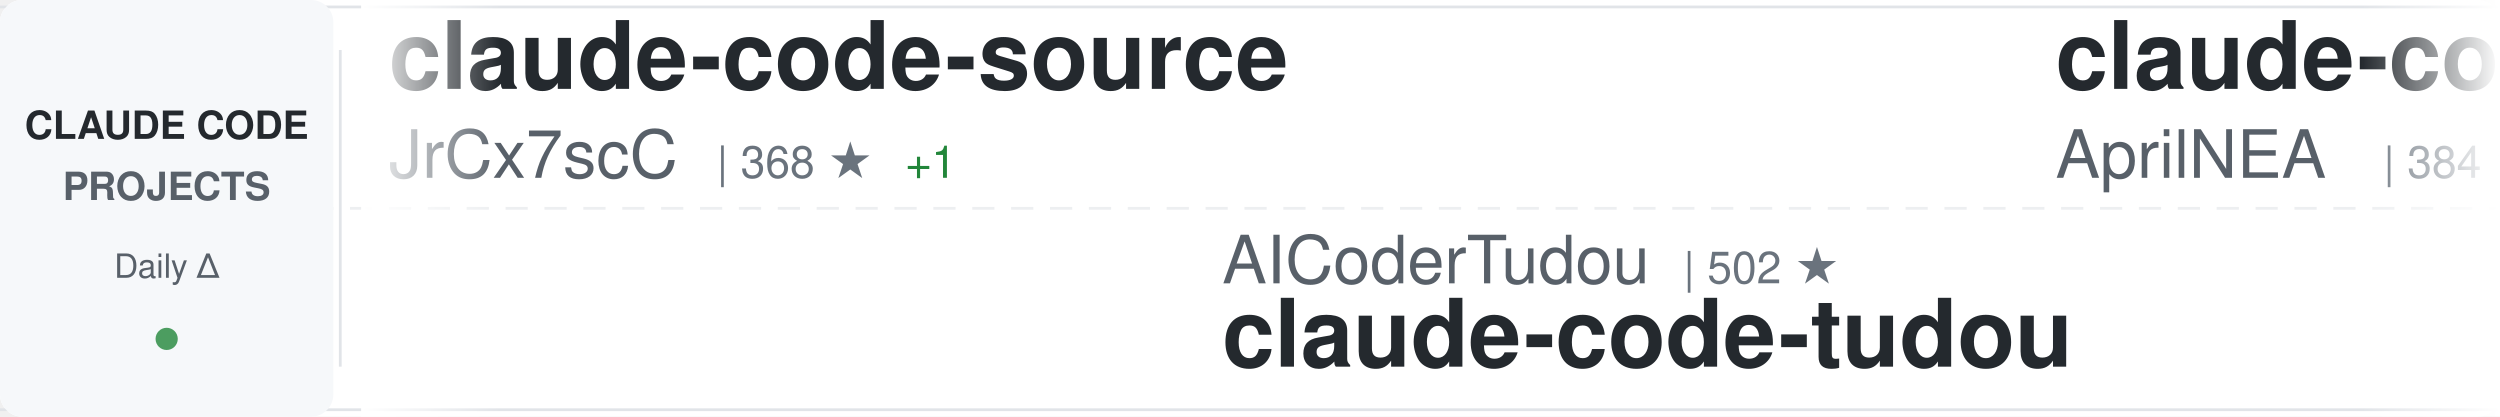
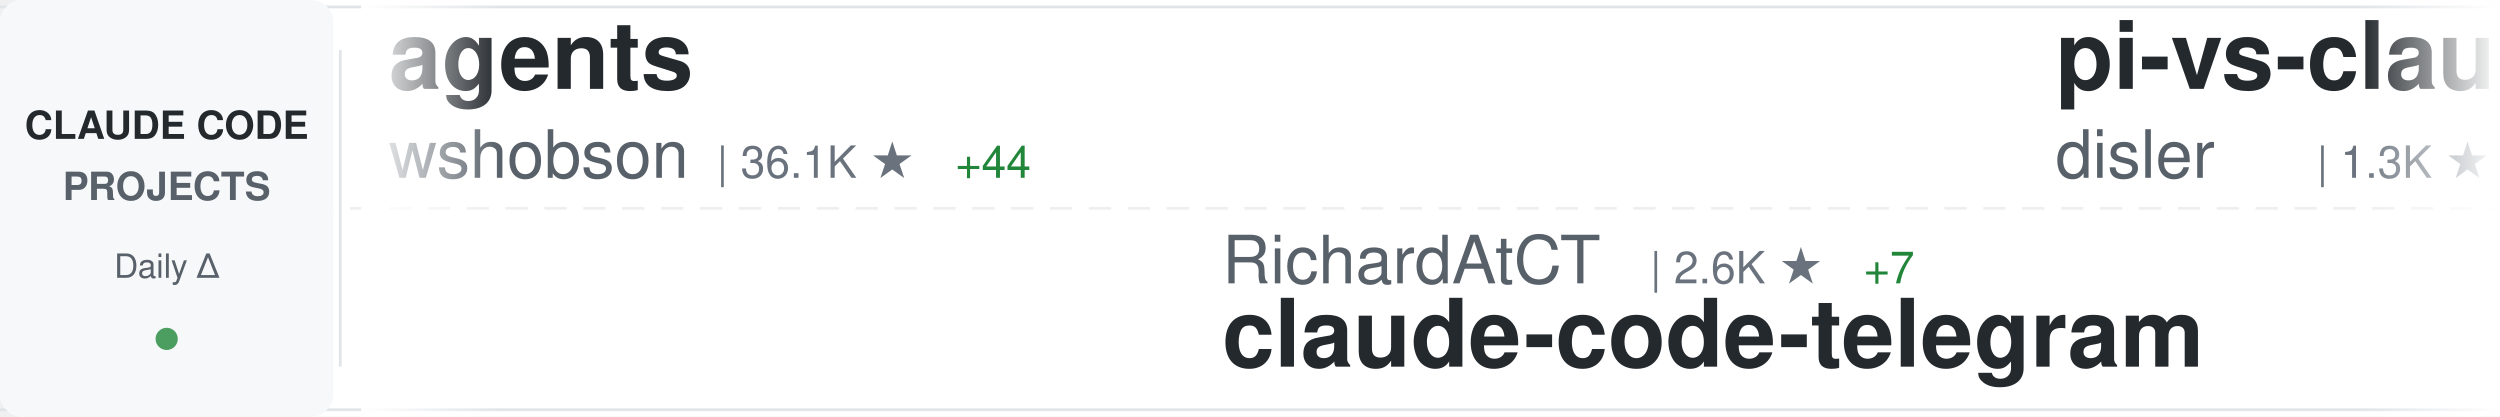
<svg xmlns="http://www.w3.org/2000/svg" width="900" height="150">
  <defs>
    <linearGradient id="awesomeLeftFade" x1="0%" y1="0%" x2="100%" y2="0%">
      <stop offset="0%" style="stop-color:#ffffff;stop-opacity:1" />
      <stop offset="100%" style="stop-color:#ffffff;stop-opacity:0" />
    </linearGradient>
    <linearGradient id="awesomeRightFade" x1="0%" y1="0%" x2="100%" y2="0%">
      <stop offset="0%" style="stop-color:#ffffff;stop-opacity:0" />
      <stop offset="100%" style="stop-color:#ffffff;stop-opacity:1" />
    </linearGradient>
  </defs>
  <rect width="900" height="150" fill="#ffffff" rx="8" />
  <rect x="0" y="2" width="900" height="1" fill="#e1e4e8" />
  <rect x="0" y="147" width="900" height="1" fill="#e1e4e8" />
  <line x1="0" y1="75" x2="900" y2="75" stroke="#e1e4e8" stroke-width="1" stroke-dasharray="8 6" opacity="0.6" />
  <rect x="0" y="0" width="120" height="150" fill="#f6f8fa" rx="8" />
  <text x="60" y="50" font-family="-apple-system, BlinkMacSystemFont, 'Segoe UI', Helvetica, Arial, sans-serif" font-size="14" font-weight="600" fill="#24292e" text-anchor="middle">CLAUDE CODE</text>
  <text x="60" y="72" font-family="-apple-system, BlinkMacSystemFont, 'Segoe UI', Helvetica, Arial, sans-serif" font-size="14" font-weight="600" fill="#586069" text-anchor="middle">PROJECTS</text>
  <text x="60" y="100" font-family="-apple-system, BlinkMacSystemFont, 'Segoe UI', Helvetica, Arial, sans-serif" font-size="12" font-weight="500" fill="#586069" text-anchor="middle">Daily Δ</text>
  <circle cx="60" cy="122" r="4" fill="#22863a" opacity="0.8" />
  <rect x="122" y="18" width="1" height="114" fill="#e1e4e8" />
  <clipPath id="awesomeTickerClip">
    <rect x="130" y="0" width="770" height="150" />
  </clipPath>
  <g clip-path="url(#awesomeTickerClip)">
    <g id="awesomeTickerItems">
      <animateTransform attributeName="transform" attributeType="XML" type="translate" from="0 0" to="-3000 0" dur="54s" repeatCount="indefinite" />
      <g transform="translate(0, 0)">
-         <text x="140" y="32" font-family="-apple-system, BlinkMacSystemFont, 'Segoe UI', Helvetica, Arial, sans-serif" font-size="34" font-weight="600" fill="#24292e">claude-code-source</text>
-         <text x="140" y="64" font-family="-apple-system, BlinkMacSystemFont, 'Segoe UI', Helvetica, Arial, sans-serif" font-size="24" font-weight="400" fill="#586069">JrCx7scC</text>
-         <text x="258" y="64" font-family="-apple-system, BlinkMacSystemFont, 'Segoe UI', Helvetica, Arial, sans-serif" font-size="16" font-weight="500" fill="#6a737d">| 368 ★</text>
-         <text x="326" y="64" font-family="-apple-system, BlinkMacSystemFont, 'Segoe UI', Helvetica, Arial, sans-serif" font-size="16" font-weight="500" fill="#22863a"> +1</text>
+         <text x="140" y="32" font-family="-apple-system, BlinkMacSystemFont, 'Segoe UI', Helvetica, Arial, sans-serif" font-size="34" font-weight="600" fill="#24292e">agents</text>
+         <text x="140" y="64" font-family="-apple-system, BlinkMacSystemFont, 'Segoe UI', Helvetica, Arial, sans-serif" font-size="24" font-weight="400" fill="#586069">wshobson</text>
+         <text x="258" y="64" font-family="-apple-system, BlinkMacSystemFont, 'Segoe UI', Helvetica, Arial, sans-serif" font-size="16" font-weight="500" fill="#6a737d">| 36.1K ★</text>
+         <text x="344" y="64" font-family="-apple-system, BlinkMacSystemFont, 'Segoe UI', Helvetica, Arial, sans-serif" font-size="16" font-weight="500" fill="#22863a"> +44</text>
      </g>
      <g transform="translate(300, 0)">
-         <text x="140" y="102" font-family="-apple-system, BlinkMacSystemFont, 'Segoe UI', Helvetica, Arial, sans-serif" font-size="24" font-weight="400" fill="#586069">AICoderTudou</text>
-         <text x="306" y="102" font-family="-apple-system, BlinkMacSystemFont, 'Segoe UI', Helvetica, Arial, sans-serif" font-size="16" font-weight="500" fill="#6a737d">| 502 ★</text>
-         <text x="140" y="132" font-family="-apple-system, BlinkMacSystemFont, 'Segoe UI', Helvetica, Arial, sans-serif" font-size="34" font-weight="600" fill="#24292e">claude-code-tudou</text>
+         <text x="140" y="102" font-family="-apple-system, BlinkMacSystemFont, 'Segoe UI', Helvetica, Arial, sans-serif" font-size="24" font-weight="400" fill="#586069">RichardAtCT</text>
+         <text x="294" y="102" font-family="-apple-system, BlinkMacSystemFont, 'Segoe UI', Helvetica, Arial, sans-serif" font-size="16" font-weight="500" fill="#6a737d">| 2.6K ★</text>
+         <text x="371" y="102" font-family="-apple-system, BlinkMacSystemFont, 'Segoe UI', Helvetica, Arial, sans-serif" font-size="16" font-weight="500" fill="#22863a"> +7</text>
+         <text x="140" y="132" font-family="-apple-system, BlinkMacSystemFont, 'Segoe UI', Helvetica, Arial, sans-serif" font-size="34" font-weight="600" fill="#24292e">claude-code-telegram</text>
      </g>
      <g transform="translate(600, 0)">
-         <text x="140" y="32" font-family="-apple-system, BlinkMacSystemFont, 'Segoe UI', Helvetica, Arial, sans-serif" font-size="34" font-weight="600" fill="#24292e">claude-code-source</text>
-         <text x="140" y="64" font-family="-apple-system, BlinkMacSystemFont, 'Segoe UI', Helvetica, Arial, sans-serif" font-size="24" font-weight="400" fill="#586069">AprilNEA</text>
-         <text x="258" y="64" font-family="-apple-system, BlinkMacSystemFont, 'Segoe UI', Helvetica, Arial, sans-serif" font-size="16" font-weight="500" fill="#6a737d">| 384 ★</text>
+         <text x="140" y="32" font-family="-apple-system, BlinkMacSystemFont, 'Segoe UI', Helvetica, Arial, sans-serif" font-size="34" font-weight="600" fill="#24292e">pi-vs-claude-code</text>
+         <text x="140" y="64" font-family="-apple-system, BlinkMacSystemFont, 'Segoe UI', Helvetica, Arial, sans-serif" font-size="24" font-weight="400" fill="#586069">disler</text>
+         <text x="234" y="64" font-family="-apple-system, BlinkMacSystemFont, 'Segoe UI', Helvetica, Arial, sans-serif" font-size="16" font-weight="500" fill="#6a737d">| 1.3K ★</text>
+         <text x="311" y="64" font-family="-apple-system, BlinkMacSystemFont, 'Segoe UI', Helvetica, Arial, sans-serif" font-size="16" font-weight="500" fill="#22863a"> +14</text>
      </g>
      <g transform="translate(900, 0)">
-         <text x="140" y="102" font-family="-apple-system, BlinkMacSystemFont, 'Segoe UI', Helvetica, Arial, sans-serif" font-size="24" font-weight="400" fill="#586069">anthropics</text>
-         <text x="282" y="102" font-family="-apple-system, BlinkMacSystemFont, 'Segoe UI', Helvetica, Arial, sans-serif" font-size="16" font-weight="500" fill="#6a737d">| 7.8K ★</text>
-         <text x="359" y="102" font-family="-apple-system, BlinkMacSystemFont, 'Segoe UI', Helvetica, Arial, sans-serif" font-size="16" font-weight="500" fill="#22863a"> +10</text>
-         <text x="140" y="132" font-family="-apple-system, BlinkMacSystemFont, 'Segoe UI', Helvetica, Arial, sans-serif" font-size="34" font-weight="600" fill="#24292e">claude-code-action</text>
+         <text x="140" y="102" font-family="-apple-system, BlinkMacSystemFont, 'Segoe UI', Helvetica, Arial, sans-serif" font-size="24" font-weight="400" fill="#586069">diet103</text>
+         <text x="246" y="102" font-family="-apple-system, BlinkMacSystemFont, 'Segoe UI', Helvetica, Arial, sans-serif" font-size="16" font-weight="500" fill="#6a737d">| 9.7K ★</text>
+         <text x="323" y="102" font-family="-apple-system, BlinkMacSystemFont, 'Segoe UI', Helvetica, Arial, sans-serif" font-size="16" font-weight="500" fill="#22863a"> +12</text>
+         <text x="140" y="132" font-family="-apple-system, BlinkMacSystemFont, 'Segoe UI', Helvetica, Arial, sans-serif" font-size="34" font-weight="600" fill="#24292e">claude-code-infrastructu...</text>
      </g>
      <g transform="translate(1200, 0)">
-         <text x="140" y="32" font-family="-apple-system, BlinkMacSystemFont, 'Segoe UI', Helvetica, Arial, sans-serif" font-size="34" font-weight="600" fill="#24292e">claude-code-infrastructu...</text>
-         <text x="140" y="64" font-family="-apple-system, BlinkMacSystemFont, 'Segoe UI', Helvetica, Arial, sans-serif" font-size="24" font-weight="400" fill="#586069">diet103</text>
-         <text x="246" y="64" font-family="-apple-system, BlinkMacSystemFont, 'Segoe UI', Helvetica, Arial, sans-serif" font-size="16" font-weight="500" fill="#6a737d">| 9.7K ★</text>
-         <text x="323" y="64" font-family="-apple-system, BlinkMacSystemFont, 'Segoe UI', Helvetica, Arial, sans-serif" font-size="16" font-weight="500" fill="#22863a"> +12</text>
+         <text x="140" y="32" font-family="-apple-system, BlinkMacSystemFont, 'Segoe UI', Helvetica, Arial, sans-serif" font-size="34" font-weight="600" fill="#24292e">claude-coder</text>
+         <text x="140" y="64" font-family="-apple-system, BlinkMacSystemFont, 'Segoe UI', Helvetica, Arial, sans-serif" font-size="24" font-weight="400" fill="#586069">kodu-ai</text>
+         <text x="246" y="64" font-family="-apple-system, BlinkMacSystemFont, 'Segoe UI', Helvetica, Arial, sans-serif" font-size="16" font-weight="500" fill="#6a737d">| 5.3K ★</text>
      </g>
      <g transform="translate(1500, 0)">
-         <text x="140" y="102" font-family="-apple-system, BlinkMacSystemFont, 'Segoe UI', Helvetica, Arial, sans-serif" font-size="24" font-weight="400" fill="#586069">tanbiralam</text>
-         <text x="282" y="102" font-family="-apple-system, BlinkMacSystemFont, 'Segoe UI', Helvetica, Arial, sans-serif" font-size="16" font-weight="500" fill="#6a737d">| 1.8K ★</text>
-         <text x="359" y="102" font-family="-apple-system, BlinkMacSystemFont, 'Segoe UI', Helvetica, Arial, sans-serif" font-size="16" font-weight="500" fill="#22863a"> +8</text>
-         <text x="140" y="132" font-family="-apple-system, BlinkMacSystemFont, 'Segoe UI', Helvetica, Arial, sans-serif" font-size="34" font-weight="600" fill="#24292e">claude-code</text>
+         <text x="140" y="102" font-family="-apple-system, BlinkMacSystemFont, 'Segoe UI', Helvetica, Arial, sans-serif" font-size="24" font-weight="400" fill="#586069">repowise-dev</text>
+         <text x="306" y="102" font-family="-apple-system, BlinkMacSystemFont, 'Segoe UI', Helvetica, Arial, sans-serif" font-size="16" font-weight="500" fill="#6a737d">| 1.1K ★</text>
+         <text x="383" y="102" font-family="-apple-system, BlinkMacSystemFont, 'Segoe UI', Helvetica, Arial, sans-serif" font-size="16" font-weight="500" fill="#22863a"> +6</text>
+         <text x="140" y="132" font-family="-apple-system, BlinkMacSystemFont, 'Segoe UI', Helvetica, Arial, sans-serif" font-size="34" font-weight="600" fill="#24292e">claude-code-prompts</text>
      </g>
      <g transform="translate(1800, 0)">
-         <text x="140" y="32" font-family="-apple-system, BlinkMacSystemFont, 'Segoe UI', Helvetica, Arial, sans-serif" font-size="34" font-weight="600" fill="#24292e">claude-code-engineering</text>
-         <text x="140" y="64" font-family="-apple-system, BlinkMacSystemFont, 'Segoe UI', Helvetica, Arial, sans-serif" font-size="24" font-weight="400" fill="#586069">huangjia2019</text>
-         <text x="306" y="64" font-family="-apple-system, BlinkMacSystemFont, 'Segoe UI', Helvetica, Arial, sans-serif" font-size="16" font-weight="500" fill="#6a737d">| 733 ★</text>
-         <text x="374" y="64" font-family="-apple-system, BlinkMacSystemFont, 'Segoe UI', Helvetica, Arial, sans-serif" font-size="16" font-weight="500" fill="#22863a"> +12</text>
+         <text x="140" y="32" font-family="-apple-system, BlinkMacSystemFont, 'Segoe UI', Helvetica, Arial, sans-serif" font-size="34" font-weight="600" fill="#24292e">claude-code-source-build</text>
+         <text x="140" y="64" font-family="-apple-system, BlinkMacSystemFont, 'Segoe UI', Helvetica, Arial, sans-serif" font-size="24" font-weight="400" fill="#586069">andrew-kramer-inno</text>
+         <text x="378" y="64" font-family="-apple-system, BlinkMacSystemFont, 'Segoe UI', Helvetica, Arial, sans-serif" font-size="16" font-weight="500" fill="#6a737d">| 590 ★</text>
      </g>
      <g transform="translate(2100, 0)">
-         <text x="140" y="102" font-family="-apple-system, BlinkMacSystemFont, 'Segoe UI', Helvetica, Arial, sans-serif" font-size="24" font-weight="400" fill="#586069">repowise-dev</text>
-         <text x="306" y="102" font-family="-apple-system, BlinkMacSystemFont, 'Segoe UI', Helvetica, Arial, sans-serif" font-size="16" font-weight="500" fill="#6a737d">| 1.1K ★</text>
-         <text x="383" y="102" font-family="-apple-system, BlinkMacSystemFont, 'Segoe UI', Helvetica, Arial, sans-serif" font-size="16" font-weight="500" fill="#22863a"> +3</text>
-         <text x="140" y="132" font-family="-apple-system, BlinkMacSystemFont, 'Segoe UI', Helvetica, Arial, sans-serif" font-size="34" font-weight="600" fill="#24292e">claude-code-prompts</text>
+         <text x="140" y="102" font-family="-apple-system, BlinkMacSystemFont, 'Segoe UI', Helvetica, Arial, sans-serif" font-size="24" font-weight="400" fill="#586069">luongnv89</text>
+         <text x="270" y="102" font-family="-apple-system, BlinkMacSystemFont, 'Segoe UI', Helvetica, Arial, sans-serif" font-size="16" font-weight="500" fill="#6a737d">| 34.5K ★</text>
+         <text x="356" y="102" font-family="-apple-system, BlinkMacSystemFont, 'Segoe UI', Helvetica, Arial, sans-serif" font-size="16" font-weight="500" fill="#22863a"> +95</text>
+         <text x="140" y="132" font-family="-apple-system, BlinkMacSystemFont, 'Segoe UI', Helvetica, Arial, sans-serif" font-size="34" font-weight="600" fill="#24292e">claude-howto</text>
      </g>
      <g transform="translate(2400, 0)">
-         <text x="140" y="32" font-family="-apple-system, BlinkMacSystemFont, 'Segoe UI', Helvetica, Arial, sans-serif" font-size="34" font-weight="600" fill="#24292e">claude-code</text>
-         <text x="140" y="64" font-family="-apple-system, BlinkMacSystemFont, 'Segoe UI', Helvetica, Arial, sans-serif" font-size="24" font-weight="400" fill="#586069">alex000kim</text>
-         <text x="282" y="64" font-family="-apple-system, BlinkMacSystemFont, 'Segoe UI', Helvetica, Arial, sans-serif" font-size="16" font-weight="500" fill="#6a737d">| 227 ★</text>
+         <text x="140" y="32" font-family="-apple-system, BlinkMacSystemFont, 'Segoe UI', Helvetica, Arial, sans-serif" font-size="34" font-weight="600" fill="#24292e">awesome-claude-code-tool...</text>
+         <text x="140" y="64" font-family="-apple-system, BlinkMacSystemFont, 'Segoe UI', Helvetica, Arial, sans-serif" font-size="24" font-weight="400" fill="#586069">rohitg00</text>
+         <text x="258" y="64" font-family="-apple-system, BlinkMacSystemFont, 'Segoe UI', Helvetica, Arial, sans-serif" font-size="16" font-weight="500" fill="#6a737d">| 1.9K ★</text>
+         <text x="335" y="64" font-family="-apple-system, BlinkMacSystemFont, 'Segoe UI', Helvetica, Arial, sans-serif" font-size="16" font-weight="500" fill="#22863a"> +16</text>
      </g>
      <g transform="translate(2700, 0)">
-         <text x="140" y="102" font-family="-apple-system, BlinkMacSystemFont, 'Segoe UI', Helvetica, Arial, sans-serif" font-size="24" font-weight="400" fill="#586069">disler</text>
-         <text x="234" y="102" font-family="-apple-system, BlinkMacSystemFont, 'Segoe UI', Helvetica, Arial, sans-serif" font-size="16" font-weight="500" fill="#6a737d">| 3.7K ★</text>
-         <text x="311" y="102" font-family="-apple-system, BlinkMacSystemFont, 'Segoe UI', Helvetica, Arial, sans-serif" font-size="16" font-weight="500" fill="#22863a"> +2</text>
-         <text x="140" y="132" font-family="-apple-system, BlinkMacSystemFont, 'Segoe UI', Helvetica, Arial, sans-serif" font-size="34" font-weight="600" fill="#24292e">claude-code-hooks-master...</text>
+         <text x="140" y="102" font-family="-apple-system, BlinkMacSystemFont, 'Segoe UI', Helvetica, Arial, sans-serif" font-size="24" font-weight="400" fill="#586069">LING71671</text>
+         <text x="270" y="102" font-family="-apple-system, BlinkMacSystemFont, 'Segoe UI', Helvetica, Arial, sans-serif" font-size="16" font-weight="500" fill="#6a737d">| 868 ★</text>
+         <text x="140" y="132" font-family="-apple-system, BlinkMacSystemFont, 'Segoe UI', Helvetica, Arial, sans-serif" font-size="34" font-weight="600" fill="#24292e">Open-ClaudeCode</text>
      </g>
      <g transform="translate(3000, 0)">
-         <text x="140" y="32" font-family="-apple-system, BlinkMacSystemFont, 'Segoe UI', Helvetica, Arial, sans-serif" font-size="34" font-weight="600" fill="#24292e">claude-code-source</text>
-         <text x="140" y="64" font-family="-apple-system, BlinkMacSystemFont, 'Segoe UI', Helvetica, Arial, sans-serif" font-size="24" font-weight="400" fill="#586069">JrCx7scC</text>
-         <text x="258" y="64" font-family="-apple-system, BlinkMacSystemFont, 'Segoe UI', Helvetica, Arial, sans-serif" font-size="16" font-weight="500" fill="#6a737d">| 368 ★</text>
-         <text x="326" y="64" font-family="-apple-system, BlinkMacSystemFont, 'Segoe UI', Helvetica, Arial, sans-serif" font-size="16" font-weight="500" fill="#22863a"> +1</text>
+         <text x="140" y="32" font-family="-apple-system, BlinkMacSystemFont, 'Segoe UI', Helvetica, Arial, sans-serif" font-size="34" font-weight="600" fill="#24292e">agents</text>
+         <text x="140" y="64" font-family="-apple-system, BlinkMacSystemFont, 'Segoe UI', Helvetica, Arial, sans-serif" font-size="24" font-weight="400" fill="#586069">wshobson</text>
+         <text x="258" y="64" font-family="-apple-system, BlinkMacSystemFont, 'Segoe UI', Helvetica, Arial, sans-serif" font-size="16" font-weight="500" fill="#6a737d">| 36.1K ★</text>
+         <text x="344" y="64" font-family="-apple-system, BlinkMacSystemFont, 'Segoe UI', Helvetica, Arial, sans-serif" font-size="16" font-weight="500" fill="#22863a"> +44</text>
      </g>
      <g transform="translate(3300, 0)">
-         <text x="140" y="102" font-family="-apple-system, BlinkMacSystemFont, 'Segoe UI', Helvetica, Arial, sans-serif" font-size="24" font-weight="400" fill="#586069">AICoderTudou</text>
-         <text x="306" y="102" font-family="-apple-system, BlinkMacSystemFont, 'Segoe UI', Helvetica, Arial, sans-serif" font-size="16" font-weight="500" fill="#6a737d">| 502 ★</text>
-         <text x="140" y="132" font-family="-apple-system, BlinkMacSystemFont, 'Segoe UI', Helvetica, Arial, sans-serif" font-size="34" font-weight="600" fill="#24292e">claude-code-tudou</text>
+         <text x="140" y="102" font-family="-apple-system, BlinkMacSystemFont, 'Segoe UI', Helvetica, Arial, sans-serif" font-size="24" font-weight="400" fill="#586069">RichardAtCT</text>
+         <text x="294" y="102" font-family="-apple-system, BlinkMacSystemFont, 'Segoe UI', Helvetica, Arial, sans-serif" font-size="16" font-weight="500" fill="#6a737d">| 2.6K ★</text>
+         <text x="371" y="102" font-family="-apple-system, BlinkMacSystemFont, 'Segoe UI', Helvetica, Arial, sans-serif" font-size="16" font-weight="500" fill="#22863a"> +7</text>
+         <text x="140" y="132" font-family="-apple-system, BlinkMacSystemFont, 'Segoe UI', Helvetica, Arial, sans-serif" font-size="34" font-weight="600" fill="#24292e">claude-code-telegram</text>
      </g>
      <g transform="translate(3600, 0)">
-         <text x="140" y="32" font-family="-apple-system, BlinkMacSystemFont, 'Segoe UI', Helvetica, Arial, sans-serif" font-size="34" font-weight="600" fill="#24292e">claude-code-source</text>
-         <text x="140" y="64" font-family="-apple-system, BlinkMacSystemFont, 'Segoe UI', Helvetica, Arial, sans-serif" font-size="24" font-weight="400" fill="#586069">AprilNEA</text>
-         <text x="258" y="64" font-family="-apple-system, BlinkMacSystemFont, 'Segoe UI', Helvetica, Arial, sans-serif" font-size="16" font-weight="500" fill="#6a737d">| 384 ★</text>
+         <text x="140" y="32" font-family="-apple-system, BlinkMacSystemFont, 'Segoe UI', Helvetica, Arial, sans-serif" font-size="34" font-weight="600" fill="#24292e">pi-vs-claude-code</text>
+         <text x="140" y="64" font-family="-apple-system, BlinkMacSystemFont, 'Segoe UI', Helvetica, Arial, sans-serif" font-size="24" font-weight="400" fill="#586069">disler</text>
+         <text x="234" y="64" font-family="-apple-system, BlinkMacSystemFont, 'Segoe UI', Helvetica, Arial, sans-serif" font-size="16" font-weight="500" fill="#6a737d">| 1.3K ★</text>
+         <text x="311" y="64" font-family="-apple-system, BlinkMacSystemFont, 'Segoe UI', Helvetica, Arial, sans-serif" font-size="16" font-weight="500" fill="#22863a"> +14</text>
      </g>
      <g transform="translate(3900, 0)">
-         <text x="140" y="102" font-family="-apple-system, BlinkMacSystemFont, 'Segoe UI', Helvetica, Arial, sans-serif" font-size="24" font-weight="400" fill="#586069">anthropics</text>
-         <text x="282" y="102" font-family="-apple-system, BlinkMacSystemFont, 'Segoe UI', Helvetica, Arial, sans-serif" font-size="16" font-weight="500" fill="#6a737d">| 7.8K ★</text>
-         <text x="359" y="102" font-family="-apple-system, BlinkMacSystemFont, 'Segoe UI', Helvetica, Arial, sans-serif" font-size="16" font-weight="500" fill="#22863a"> +10</text>
-         <text x="140" y="132" font-family="-apple-system, BlinkMacSystemFont, 'Segoe UI', Helvetica, Arial, sans-serif" font-size="34" font-weight="600" fill="#24292e">claude-code-action</text>
+         <text x="140" y="102" font-family="-apple-system, BlinkMacSystemFont, 'Segoe UI', Helvetica, Arial, sans-serif" font-size="24" font-weight="400" fill="#586069">diet103</text>
+         <text x="246" y="102" font-family="-apple-system, BlinkMacSystemFont, 'Segoe UI', Helvetica, Arial, sans-serif" font-size="16" font-weight="500" fill="#6a737d">| 9.7K ★</text>
+         <text x="323" y="102" font-family="-apple-system, BlinkMacSystemFont, 'Segoe UI', Helvetica, Arial, sans-serif" font-size="16" font-weight="500" fill="#22863a"> +12</text>
+         <text x="140" y="132" font-family="-apple-system, BlinkMacSystemFont, 'Segoe UI', Helvetica, Arial, sans-serif" font-size="34" font-weight="600" fill="#24292e">claude-code-infrastructu...</text>
      </g>
    </g>
  </g>
  <rect x="130" y="0" width="50" height="150" fill="url(#awesomeLeftFade)" />
  <rect x="850" y="0" width="50" height="150" fill="url(#awesomeRightFade)" />
</svg>
